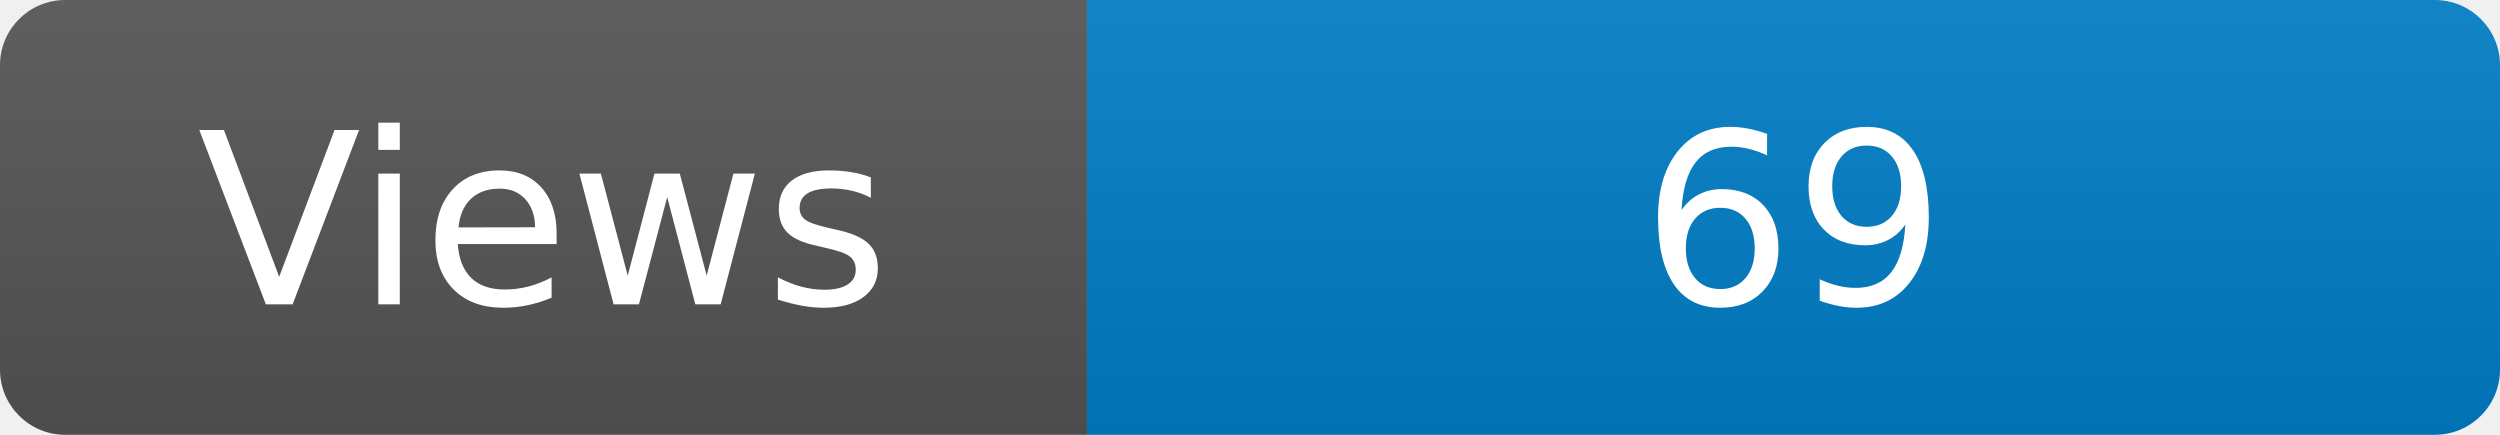
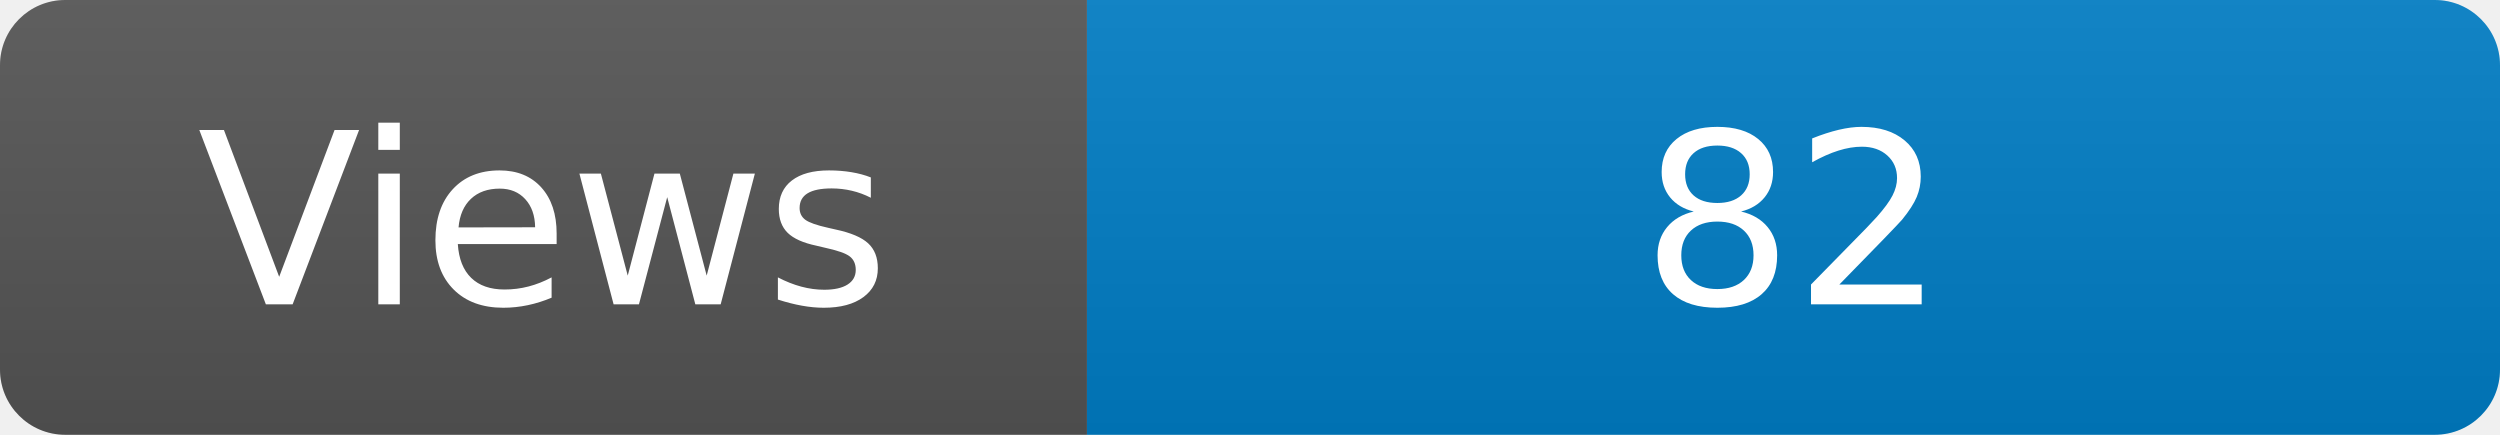
<svg xmlns="http://www.w3.org/2000/svg" width="115" height="20" role="img" aria-label="Maintained?: yes">
  <linearGradient id="s" x2="0" y2="100%">
    <stop offset="0" stop-color="#bbb" stop-opacity=".1" />
    <stop offset="1" stop-opacity=".1" />
  </linearGradient>
  <clipPath id="r">
    <rect width="115" height="20" rx="3" fill="#fff" />
  </clipPath>
  <g clip-path="url(#r)">
    <rect width="50" height="20" fill="#555" />
    <rect x="50" width="160" height="20" fill="#007ec6" />
    <rect width="115" height="20" fill="url(#s)" />
  </g>
  <g fill="#fff" text-anchor="middle" font-family="Verdana,Geneva,DejaVu Sans,sans-serif" font-size="110">
    <text x="250" y="140" transform="scale(.1)" fill="#fff">Views</text>
-     <text x="825" y="140" transform="scale(.1)" fill="#fff">69</text>
+     <text x="825" y="140" transform="scale(.1)" fill="#fff">82</text>
  </g>
</svg>
